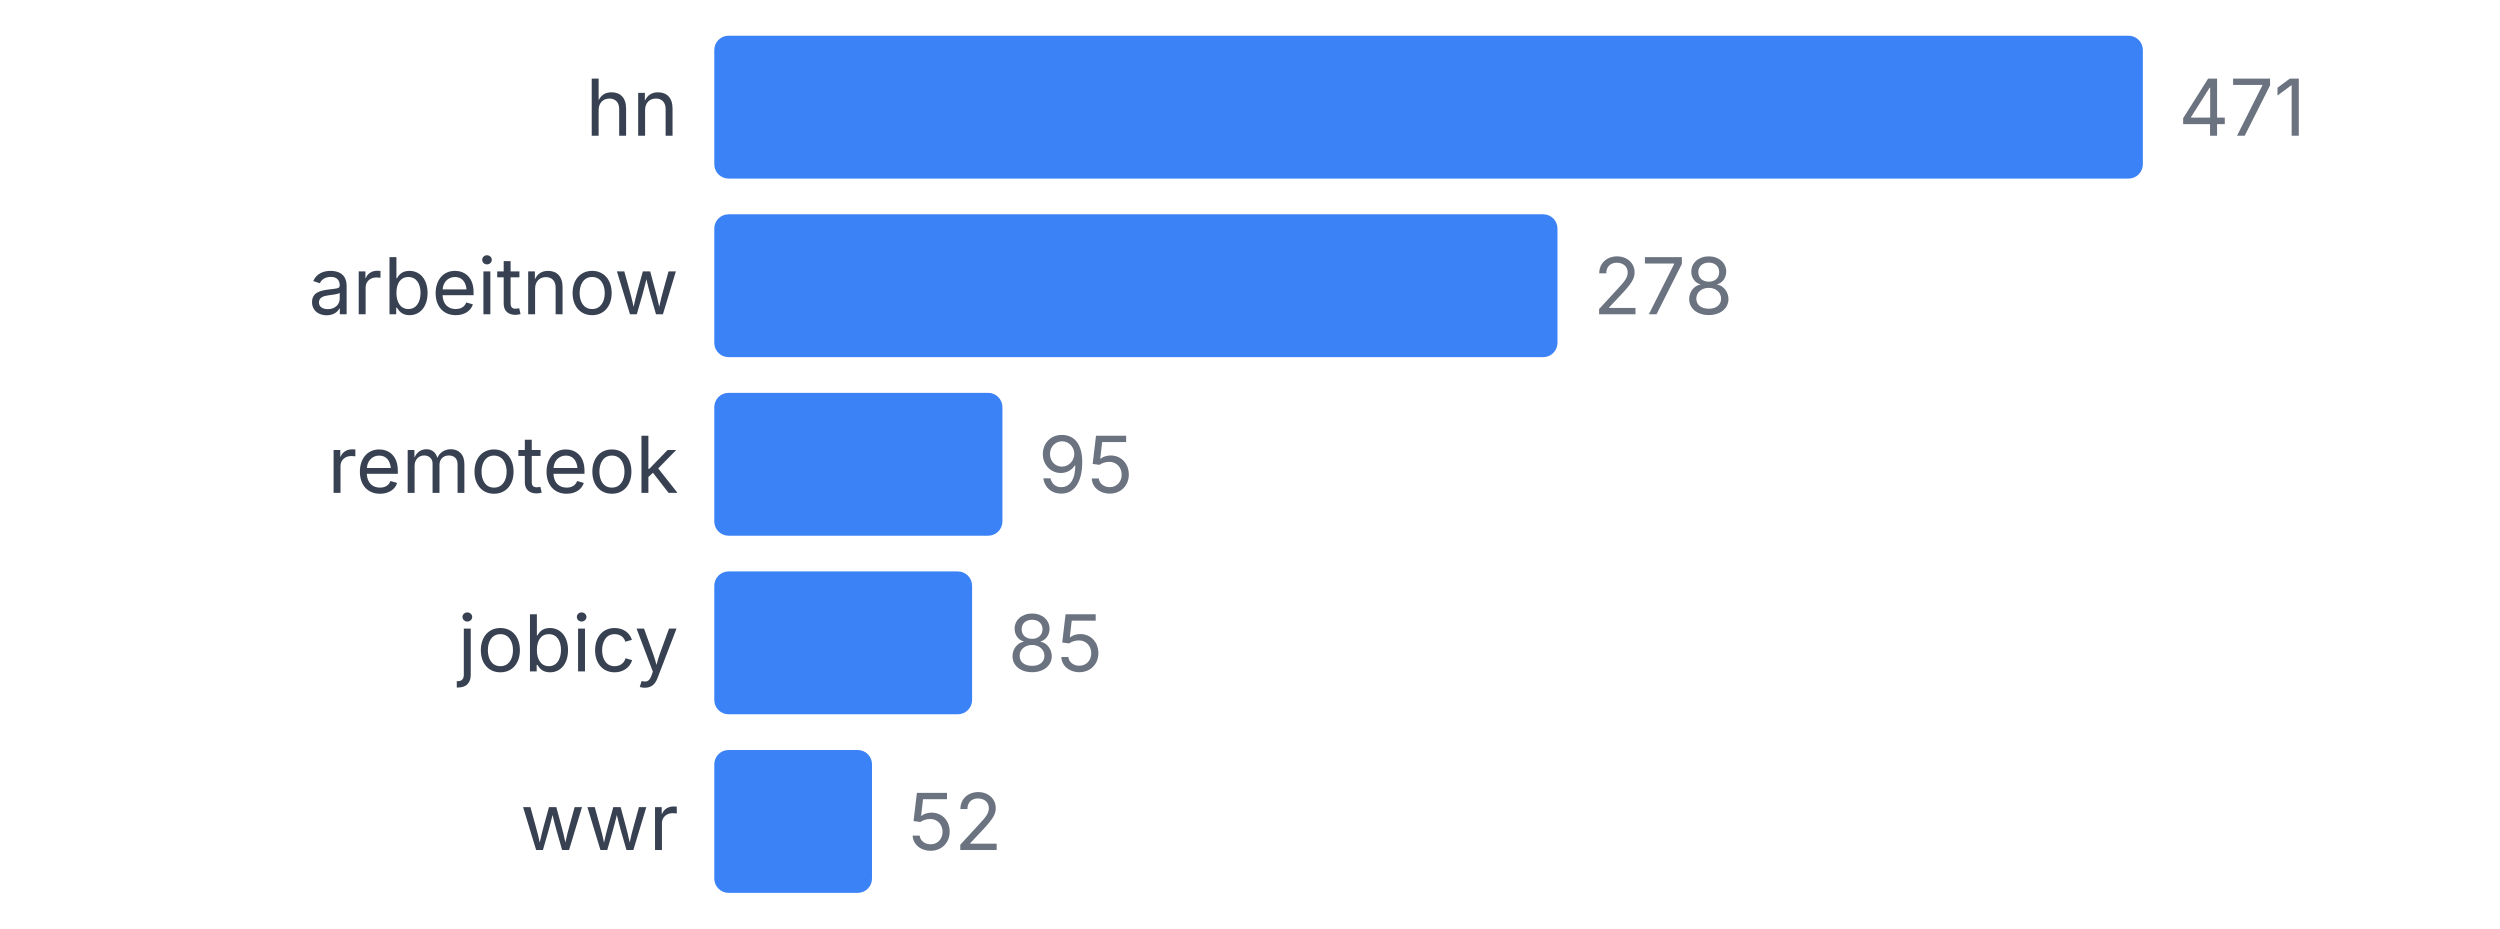
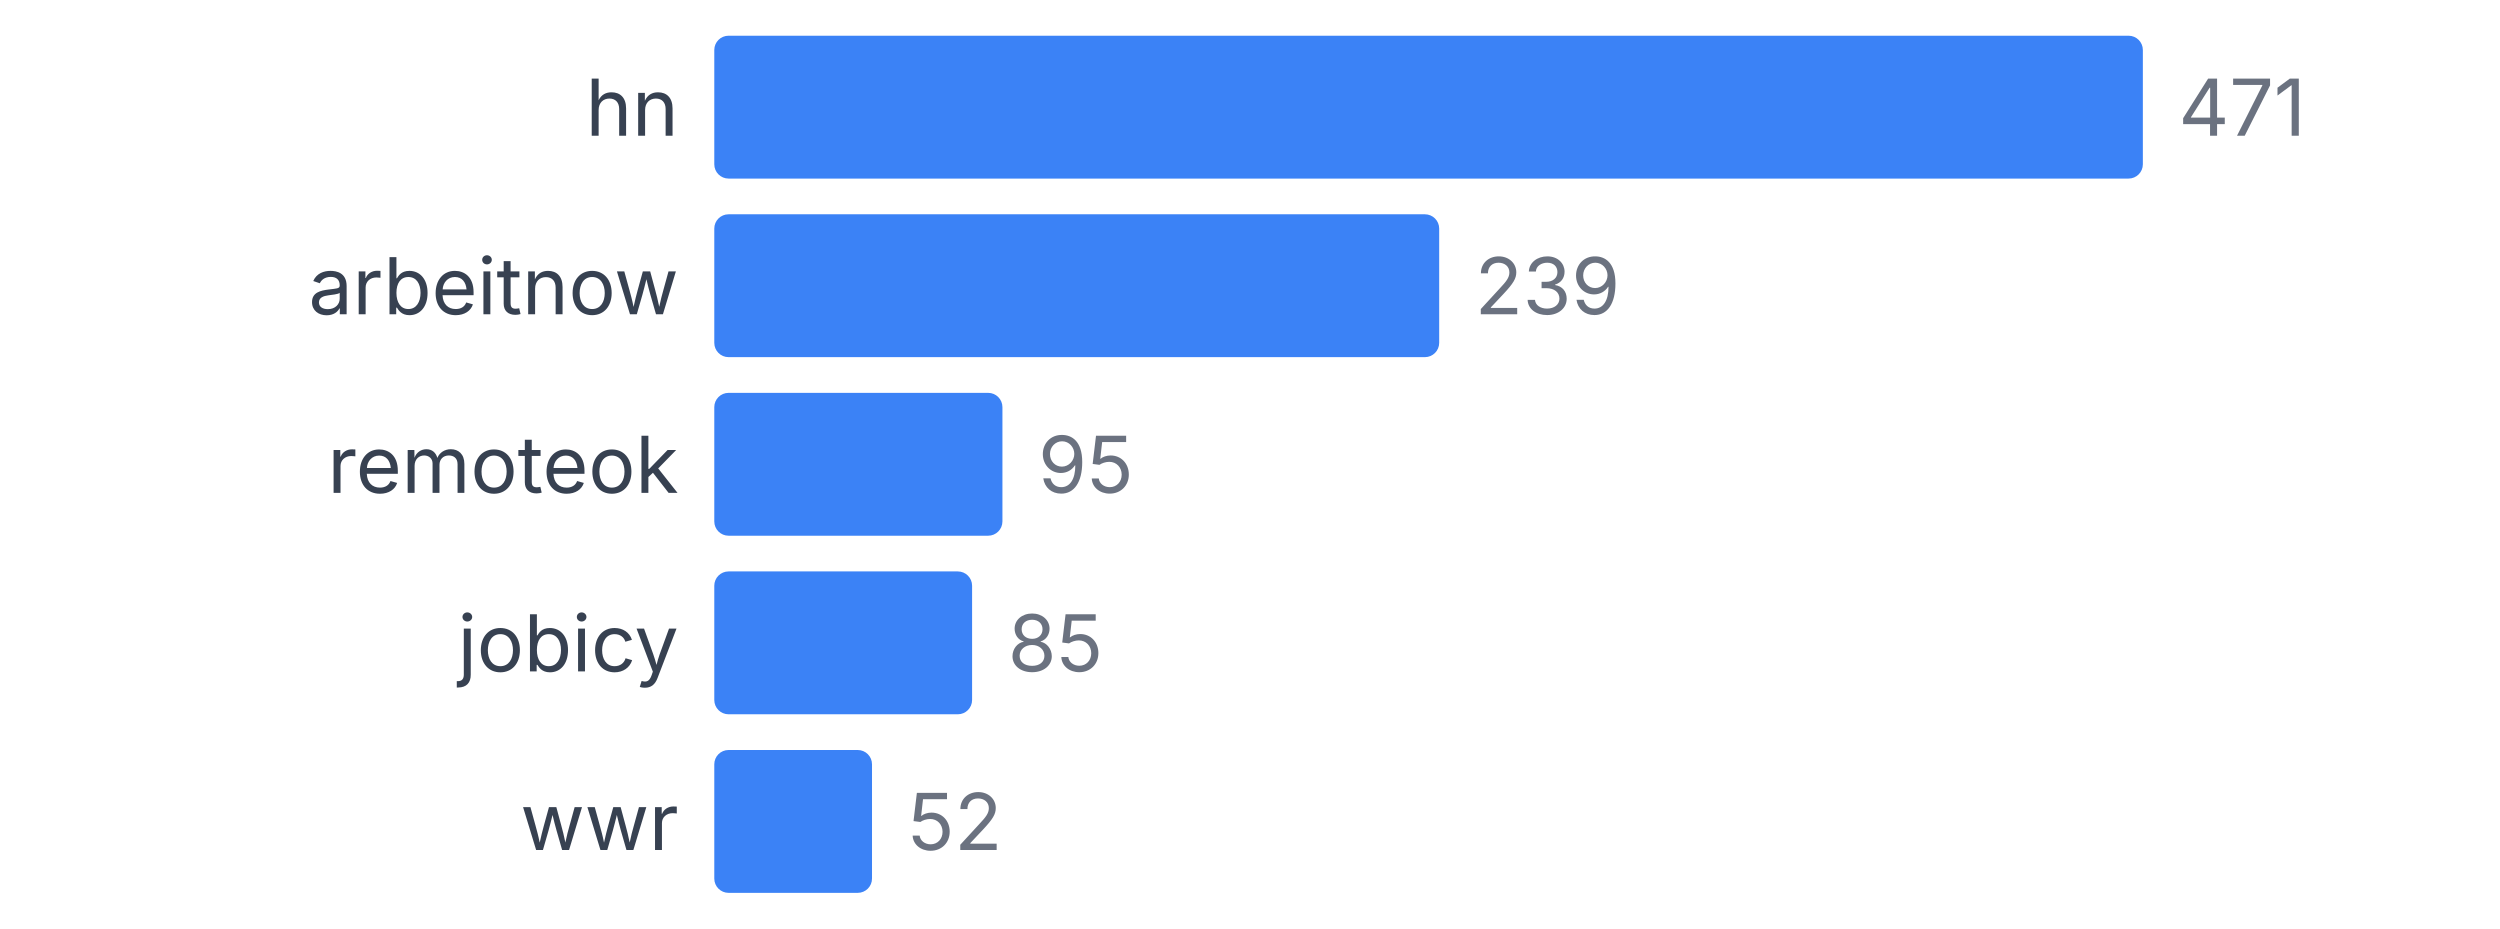
<svg xmlns="http://www.w3.org/2000/svg" width="350" height="130" viewBox="0 0 350 130">
  <style>
    text { font-family: system-ui, -apple-system, sans-serif; }
  </style>
  <text x="95" y="19" text-anchor="end" font-size="11" fill="#374151">hn</text>
  <rect x="100" y="5" width="200" height="20" fill="#3b82f6" rx="2" />
  <text x="305" y="19" font-size="11" fill="#6b7280">471</text>
  <text x="95" y="44" text-anchor="end" font-size="11" fill="#374151">arbeitnow</text>
-   <rect x="100" y="30" width="118.047" height="20" fill="#3b82f6" rx="2" />
-   <text x="223.047" y="44" font-size="11" fill="#6b7280">278</text>
+   <rect x="100" y="30" width="101.486" height="20" fill="#3b82f6" rx="2" />
+   <text x="206.486" y="44" font-size="11" fill="#6b7280">239</text>
  <text x="95" y="69" text-anchor="end" font-size="11" fill="#374151">remoteok</text>
  <rect x="100" y="55" width="40.34" height="20" fill="#3b82f6" rx="2" />
  <text x="145.34" y="69" font-size="11" fill="#6b7280">95</text>
  <text x="95" y="94" text-anchor="end" font-size="11" fill="#374151">jobicy</text>
  <rect x="100" y="80" width="36.093" height="20" fill="#3b82f6" rx="2" />
  <text x="141.093" y="94" font-size="11" fill="#6b7280">85</text>
  <text x="95" y="119" text-anchor="end" font-size="11" fill="#374151">wwr</text>
  <rect x="100" y="105" width="22.081" height="20" fill="#3b82f6" rx="2" />
  <text x="127.081" y="119" font-size="11" fill="#6b7280">52</text>
</svg>
